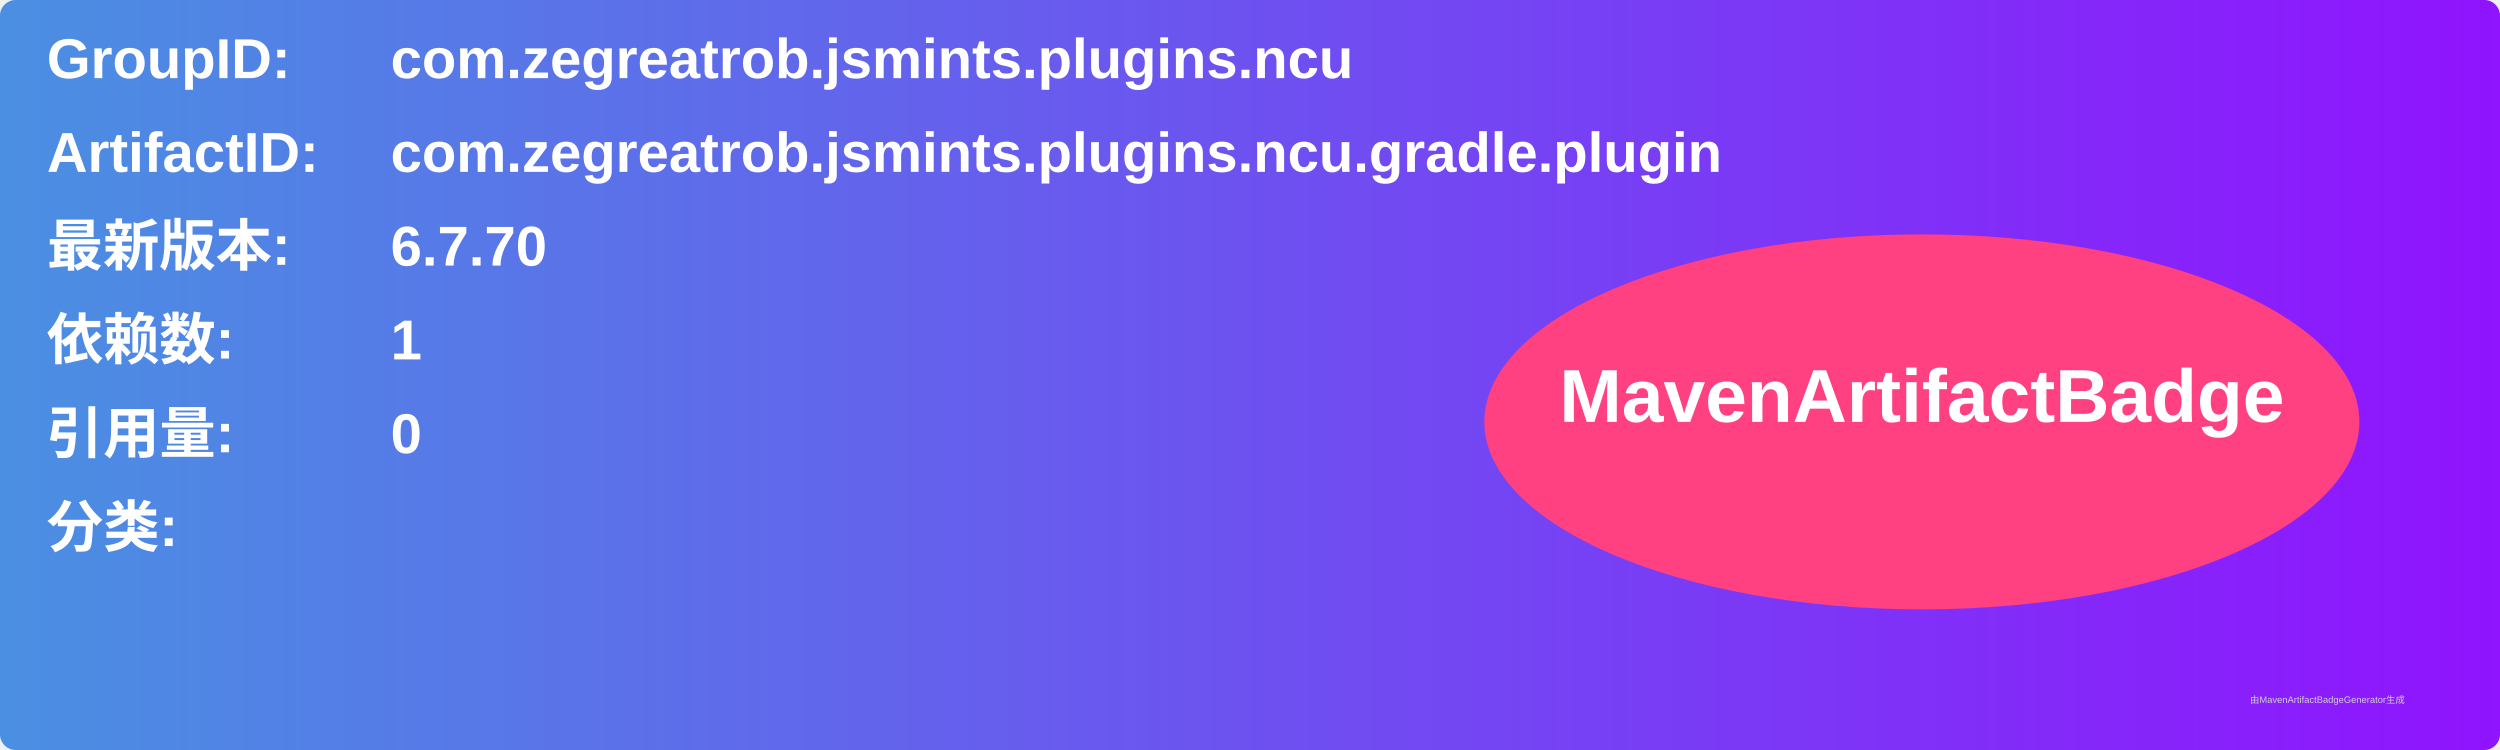
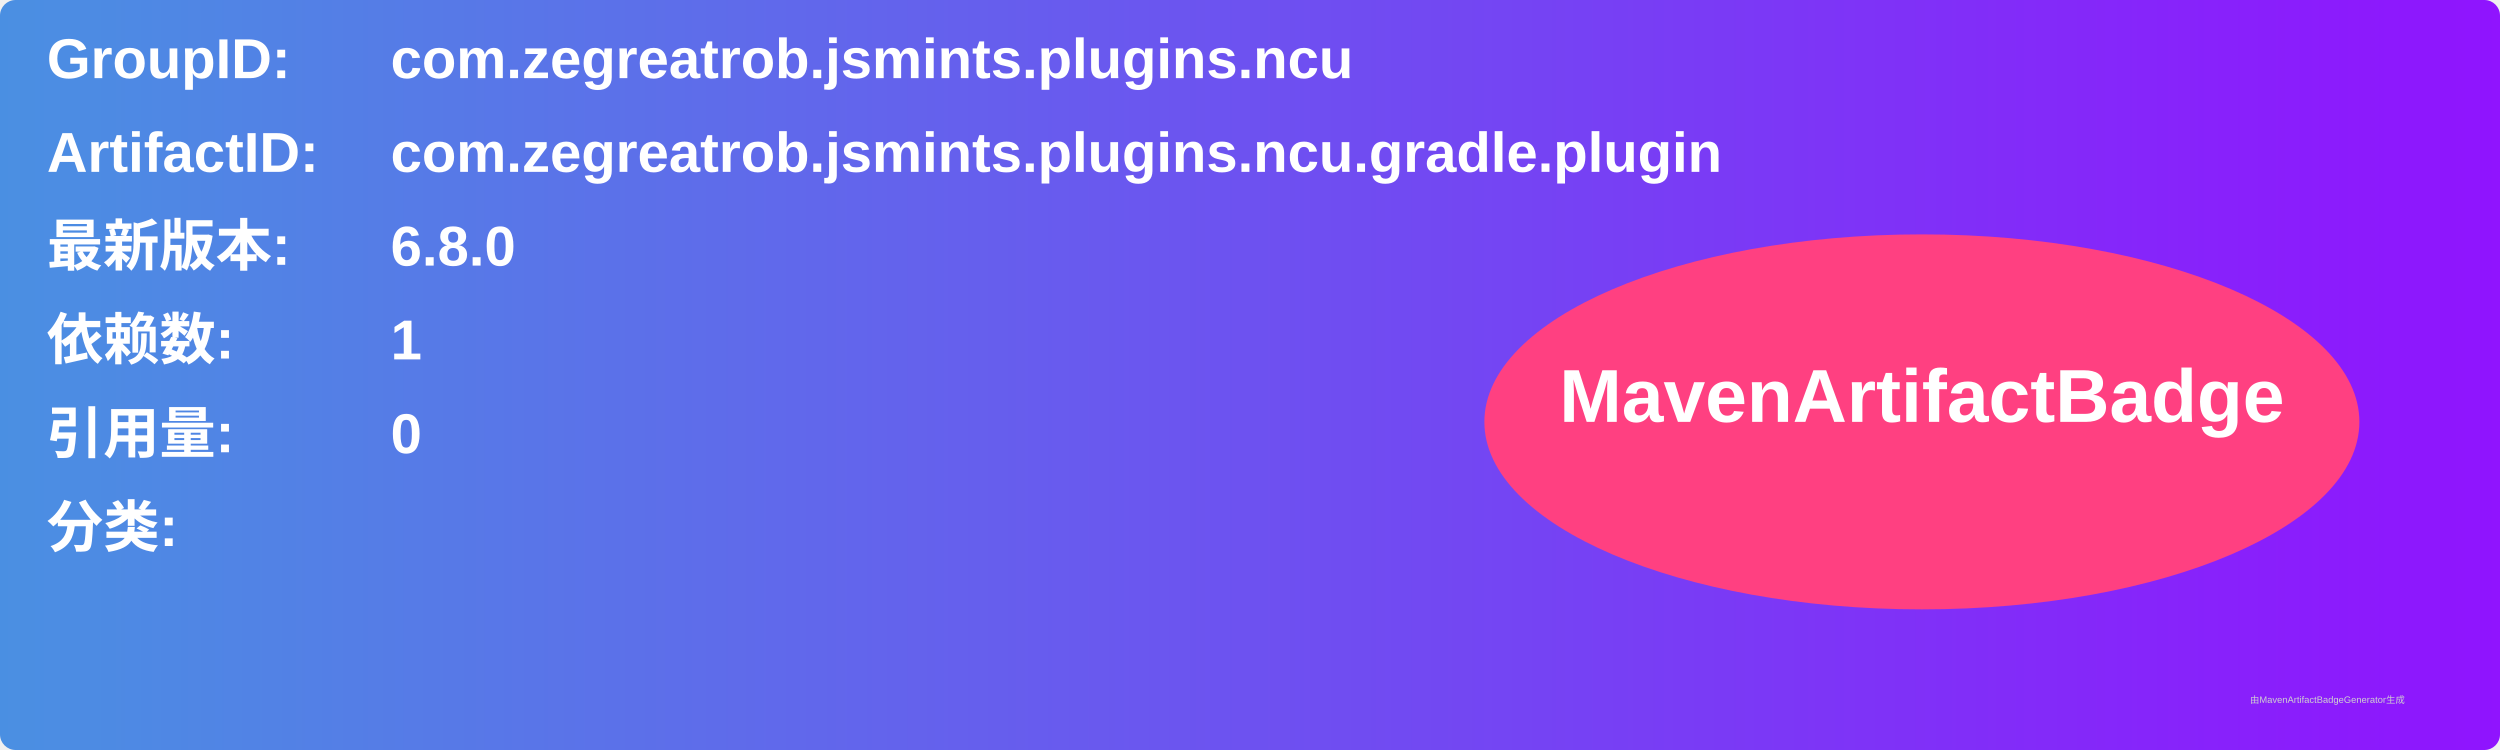
<svg xmlns="http://www.w3.org/2000/svg" width="800" height="240" viewBox="0 0 800 240">
  <linearGradient id="grad" x1="0%" y1="0%" x2="100%" y2="0%">
    <stop offset="0%" stop-color="#4a90e2" />
    <stop offset="100%" stop-color="#9013fe" />
  </linearGradient>
  <rect width="100%" height="100%" rx="5" ry="5" fill="url(#grad)" />
  <g transform="translate(15, 15)">
    <text x="0" y="10" font-family="Arial" font-size="18" fill="white" font-weight="bold" width="260">GroupID:</text>
    <text x="110" y="10" font-family="Arial" font-size="18" fill="white" font-weight="bold" width="460">com.zegreatrob.jsmints.plugins.ncu</text>
    <text x="0" y="40" font-family="Arial" font-size="18" fill="white" font-weight="bold" width="260">ArtifactID:</text>
    <text x="110" y="40" font-family="Arial" font-size="18" fill="white" font-weight="bold" width="460">com.zegreatrob.jsmints.plugins.ncu.gradle.plugin</text>
    <text x="0" y="70" font-family="Arial" font-size="18" fill="white" font-weight="bold">最新版本:</text>
    <text x="110" y="70" font-family="Arial" font-size="18" fill="white" font-weight="bold">
-       <tspan font-weight="bold">6.7.70</tspan>
+       <tspan font-weight="bold">6.8.0</tspan>
    </text>
    <text x="0" y="100" font-family="Arial" font-size="18" fill="white" font-weight="bold">依赖数: </text>
    <text x="110" y="100" font-family="Arial" font-size="18" fill="white">
      <tspan font-weight="bold">1</tspan>
    </text>
    <text x="0" y="130" font-family="Arial" font-size="18" fill="white" font-weight="bold">引用量: </text>
    <text x="110" y="130" font-family="Arial" font-size="18" fill="white">
      <tspan font-weight="bold">0</tspan>
    </text>
    <text x="0" y="160" font-family="Arial" font-size="18" fill="white" font-weight="bold">分类:</text>
    <text x="10" y="190" font-family="Arial" font-size="10" fill="white">
      <tspan font-weight="bold" />
    </text>
    <ellipse cx="600" cy="120" rx="140" ry="60" fill="#ff4081" />
    <text x="600" y="120" text-anchor="middle" font-family="Arial" font-size="24" fill="white" font-weight="bold">MavenArtifactBadge</text>
  </g>
  <text x="720" y="225" font-family="Arial" font-size="3" fill="#d0d0d0">由MavenArtifactBadgeGenerator生成</text>
</svg>
